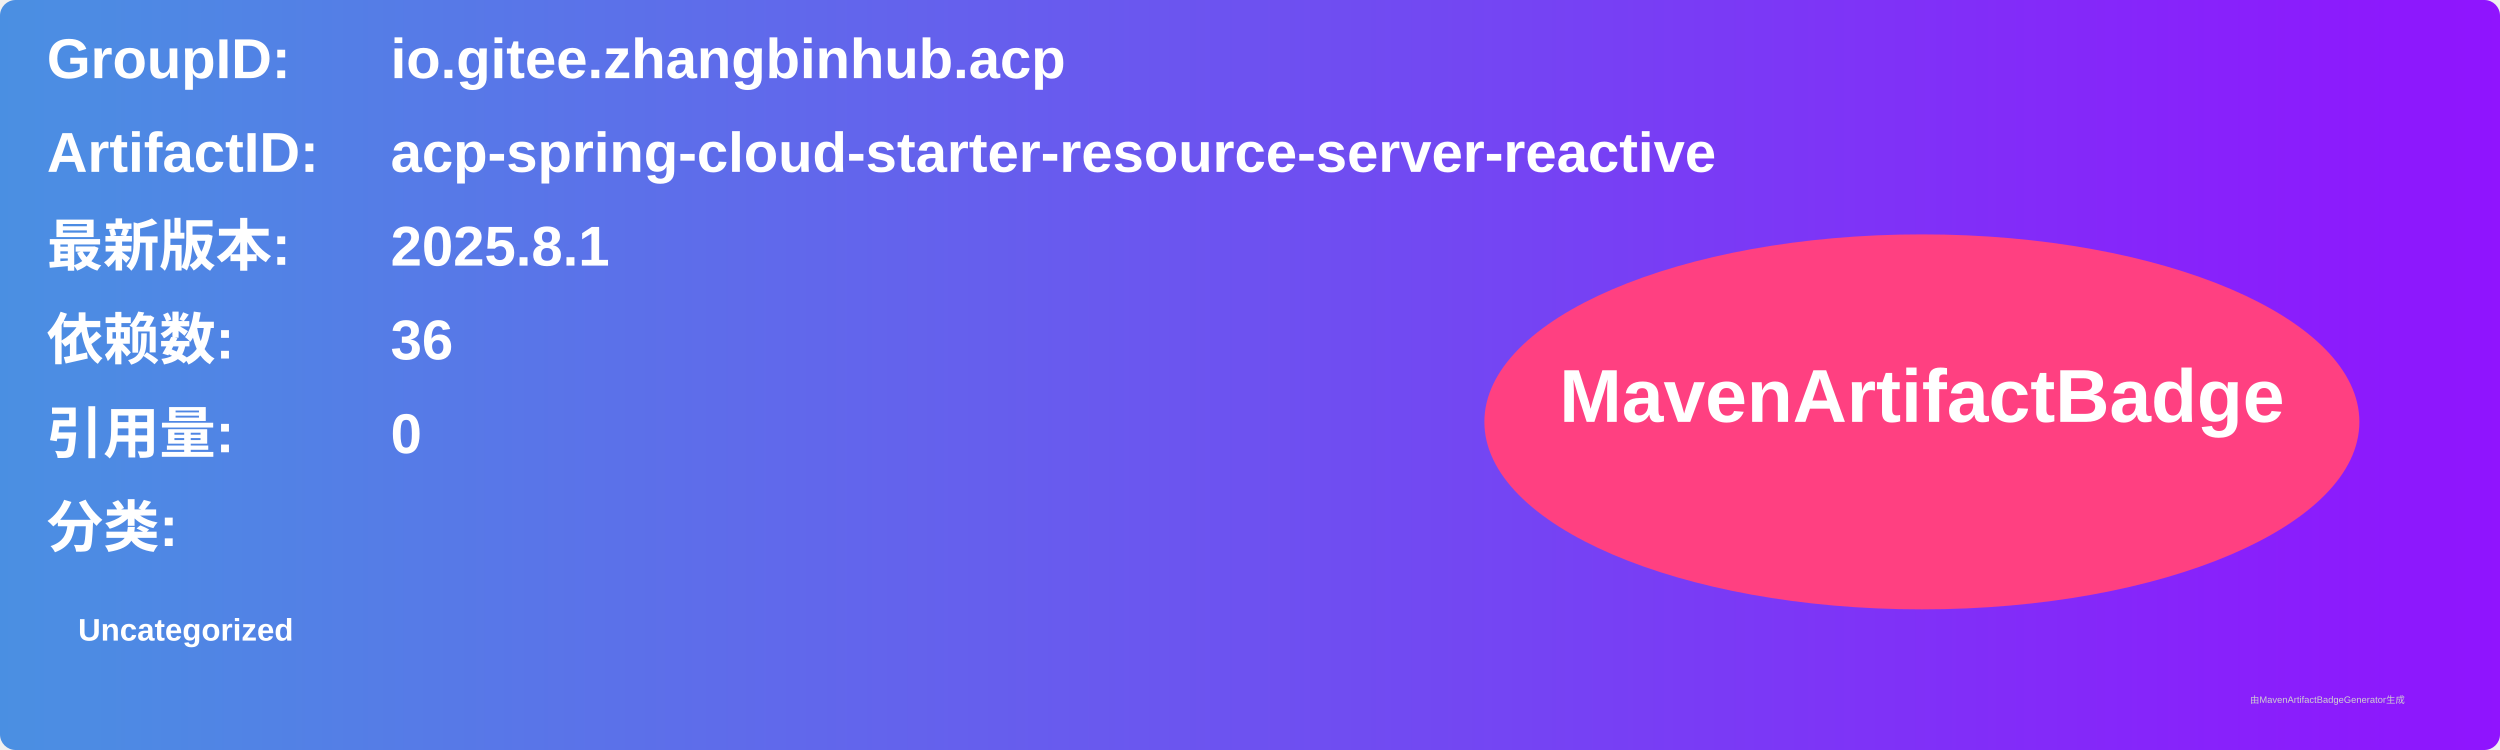
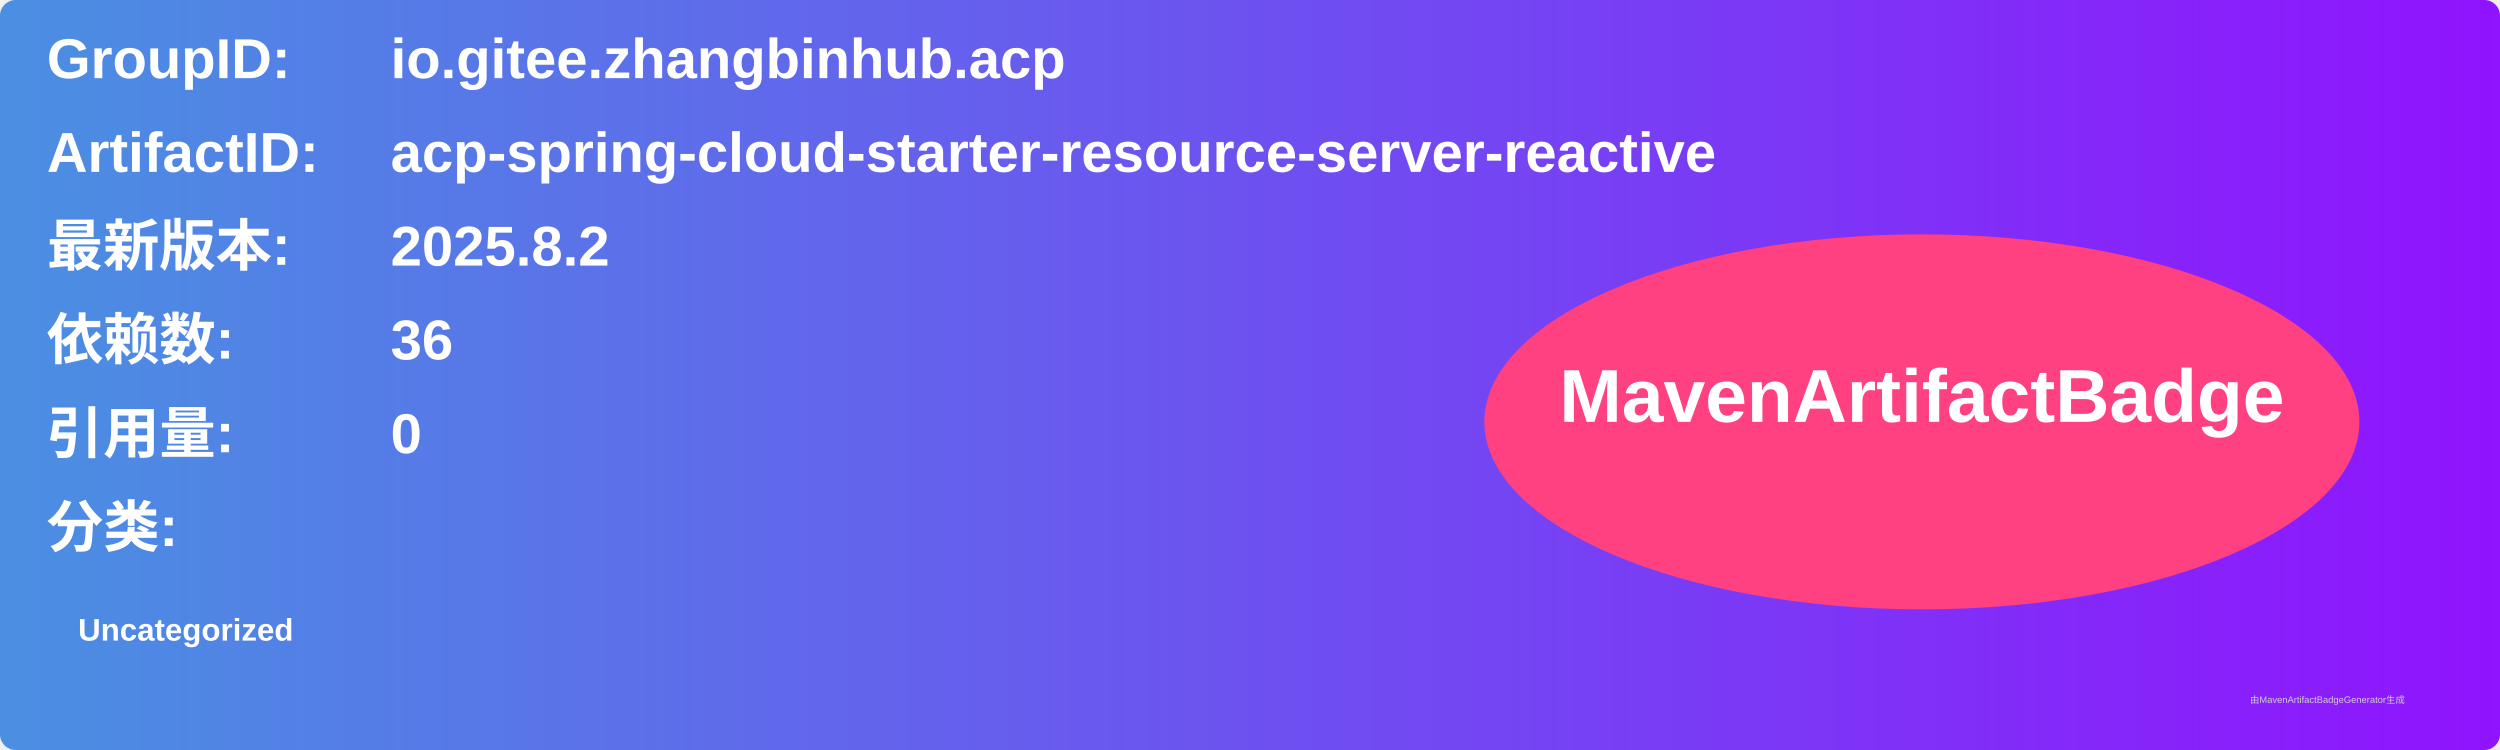
<svg xmlns="http://www.w3.org/2000/svg" width="800" height="240" viewBox="0 0 800 240">
  <linearGradient id="grad" x1="0%" y1="0%" x2="100%" y2="0%">
    <stop offset="0%" stop-color="#4a90e2" />
    <stop offset="100%" stop-color="#9013fe" />
  </linearGradient>
  <rect width="100%" height="100%" rx="5" ry="5" fill="url(#grad)" />
  <g transform="translate(15, 15)">
    <text x="0" y="10" font-family="Arial" font-size="18" fill="white" font-weight="bold" width="260">GroupID:</text>
    <text x="110" y="10" font-family="Arial" font-size="18" fill="white" font-weight="bold" width="460">io.gitee.zhangbinhub.acp</text>
    <text x="0" y="40" font-family="Arial" font-size="18" fill="white" font-weight="bold" width="260">ArtifactID:</text>
    <text x="110" y="40" font-family="Arial" font-size="18" fill="white" font-weight="bold" width="460">acp-spring-cloud-starter-resource-server-reactive</text>
    <text x="0" y="70" font-family="Arial" font-size="18" fill="white" font-weight="bold">最新版本:</text>
    <text x="110" y="70" font-family="Arial" font-size="18" fill="white" font-weight="bold">
-       <tspan font-weight="bold">2025.8.1</tspan>
+       <tspan font-weight="bold">2025.8.2</tspan>
    </text>
    <text x="0" y="100" font-family="Arial" font-size="18" fill="white" font-weight="bold">依赖数: </text>
    <text x="110" y="100" font-family="Arial" font-size="18" fill="white">
      <tspan font-weight="bold">36</tspan>
    </text>
    <text x="0" y="130" font-family="Arial" font-size="18" fill="white" font-weight="bold">引用量: </text>
    <text x="110" y="130" font-family="Arial" font-size="18" fill="white">
      <tspan font-weight="bold">0</tspan>
    </text>
    <text x="0" y="160" font-family="Arial" font-size="18" fill="white" font-weight="bold">分类:</text>
    <text x="10" y="190" font-family="Arial" font-size="10" fill="white">
      <tspan font-weight="bold">Uncategorized</tspan>
    </text>
    <ellipse cx="600" cy="120" rx="140" ry="60" fill="#ff4081" />
    <text x="600" y="120" text-anchor="middle" font-family="Arial" font-size="24" fill="white" font-weight="bold">MavenArtifactBadge</text>
  </g>
  <text x="720" y="225" font-family="Arial" font-size="3" fill="#d0d0d0">由MavenArtifactBadgeGenerator生成</text>
</svg>
